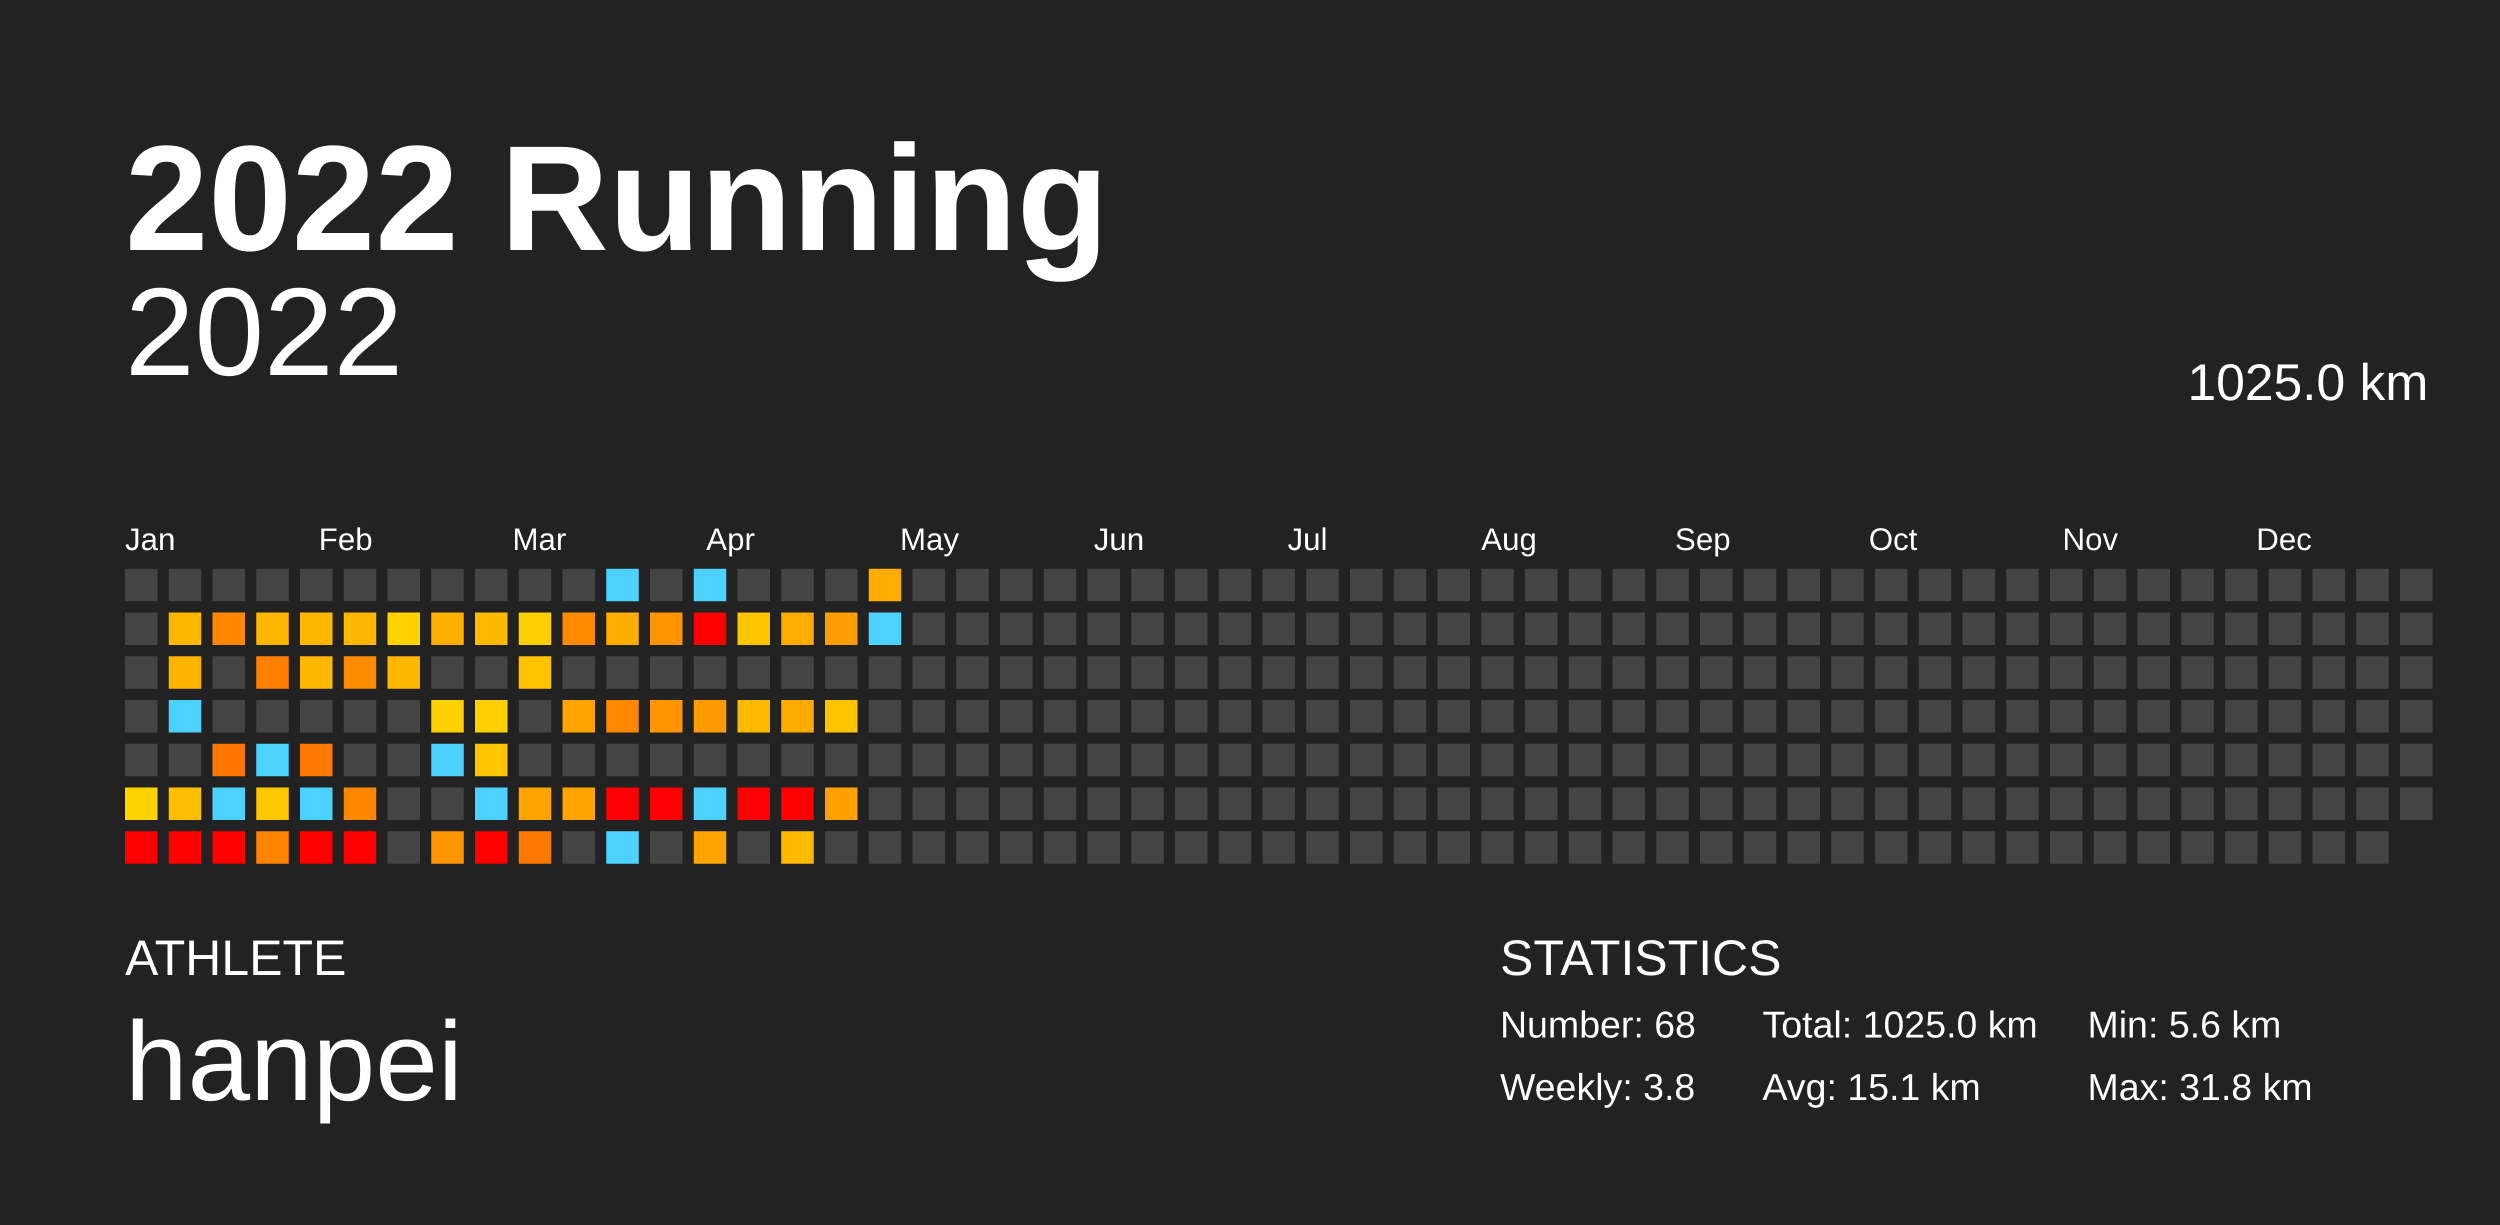
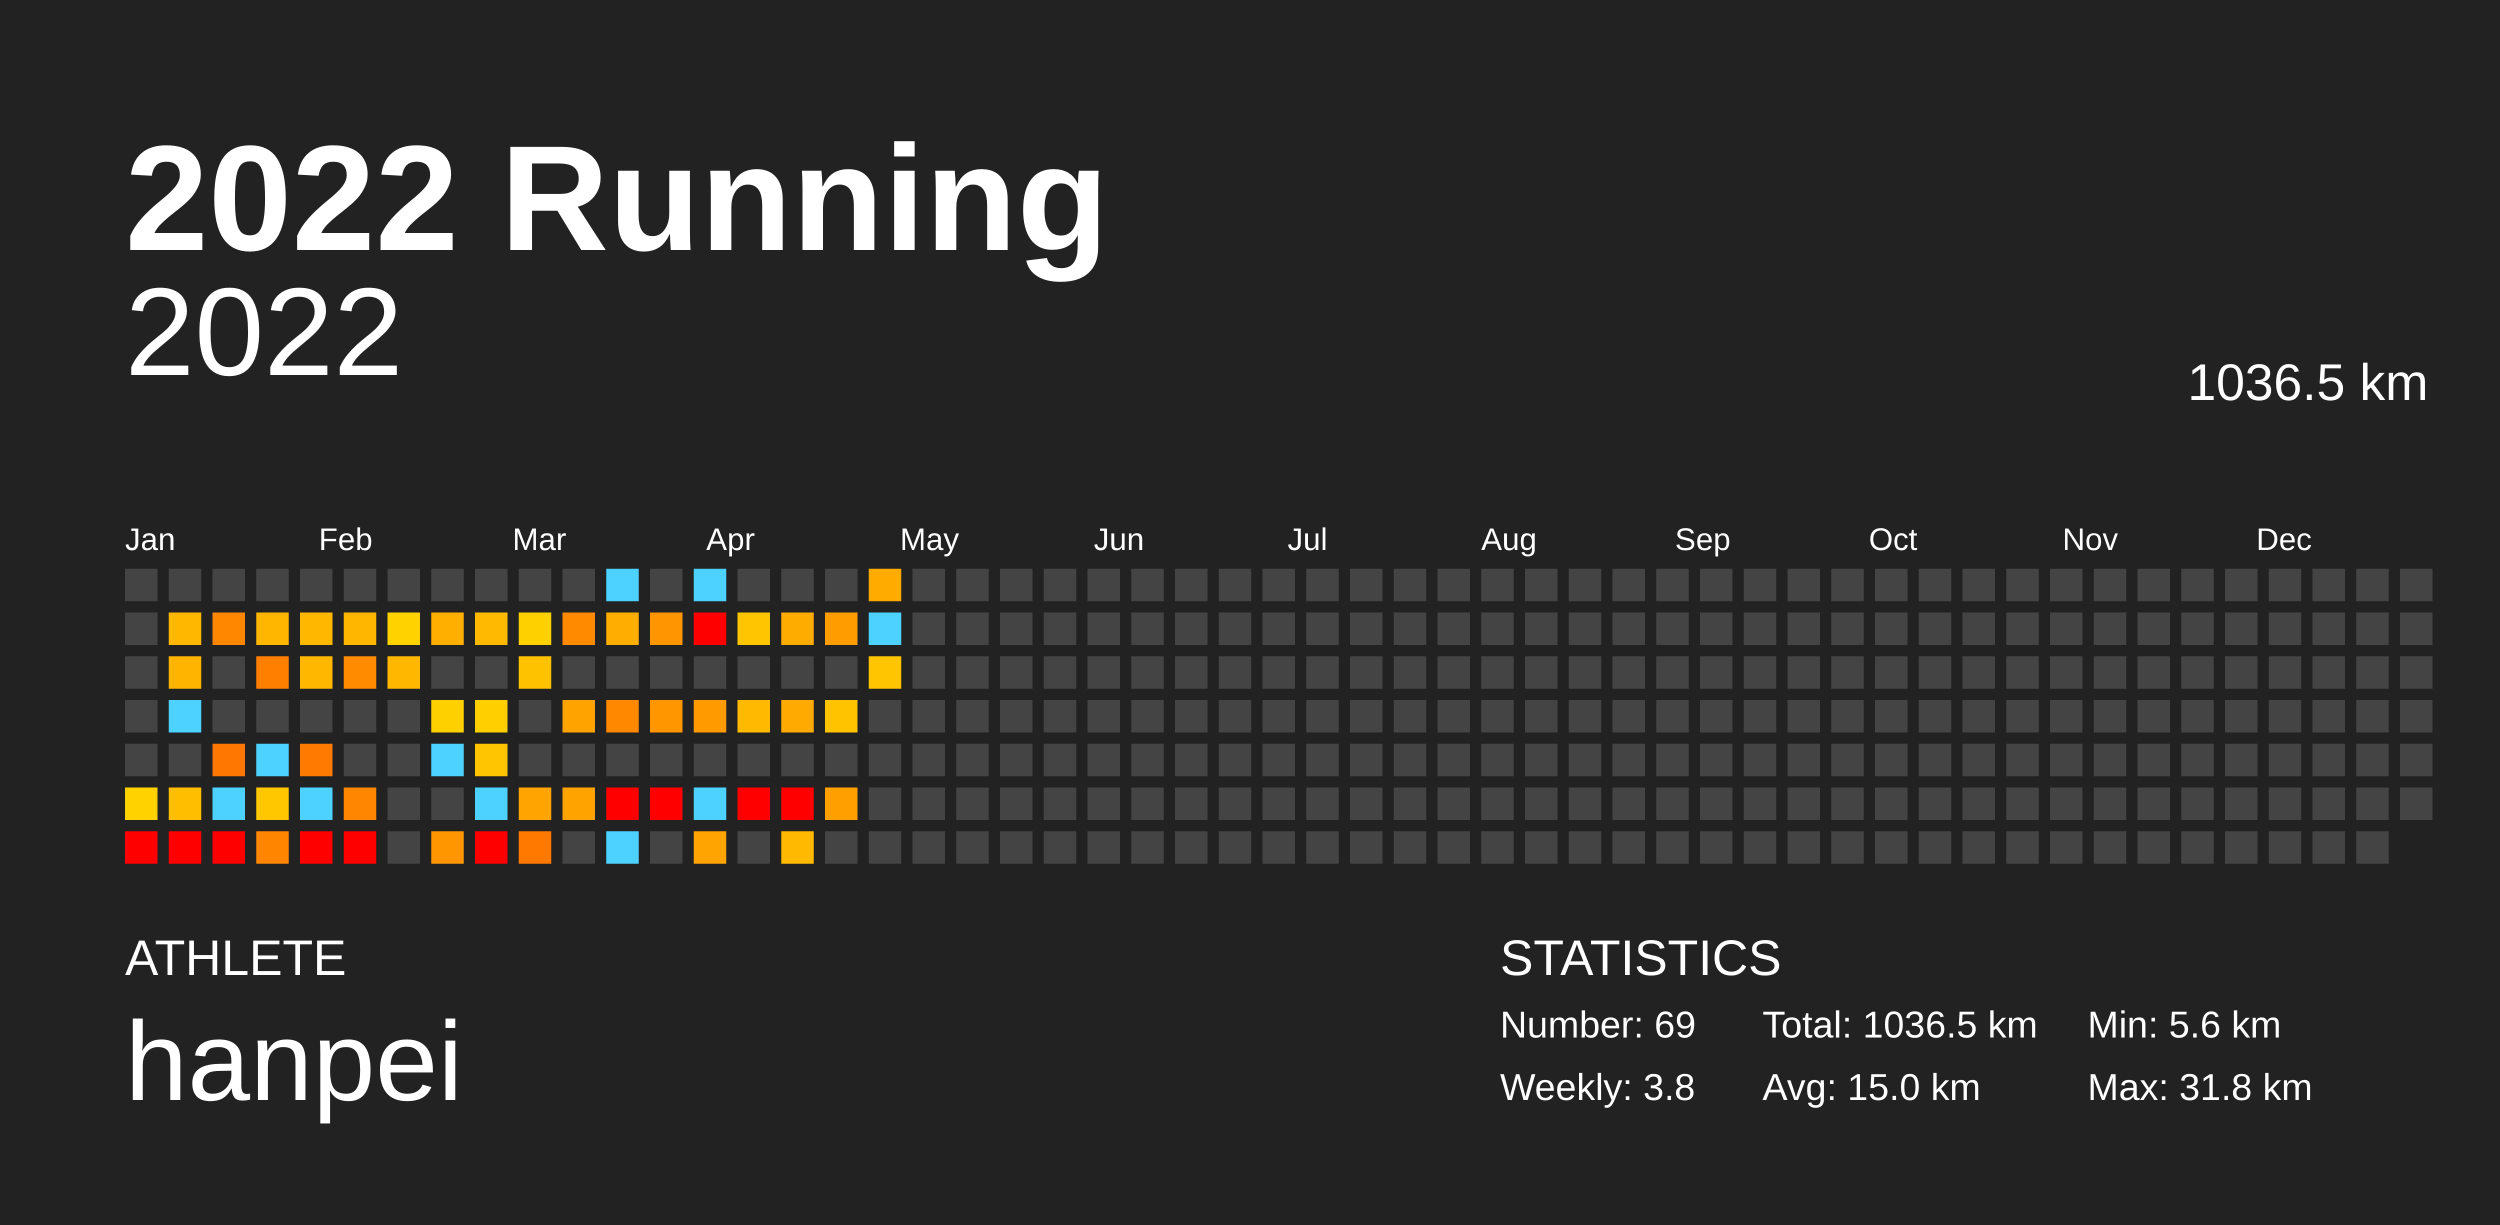
<svg xmlns="http://www.w3.org/2000/svg" baseProfile="full" height="98mm" version="1.1" viewBox="0,0,200,98" width="200mm">
  <defs />
  <rect fill="#222222" height="98" width="200" x="0" y="0" />
  <text fill="#FFFFFF" style="font-size:12px; font-family:Arial; font-weight:bold;" x="10" y="20">2022 Running</text>
  <text fill="#FFFFFF" style="font-size:4px; font-family:Arial" x="10" y="78">ATHLETE</text>
  <text fill="#FFFFFF" style="font-size:9px; font-family:Arial" x="10" y="88">hanpei</text>
  <text fill="#FFFFFF" style="font-size:4px; font-family:Arial" x="120" y="78">STATISTICS</text>
-   <text fill="#FFFFFF" style="font-size:3px; font-family:Arial" x="120" y="83">Number: 68</text>
+   <text fill="#FFFFFF" style="font-size:3px; font-family:Arial" x="120" y="83">Number: 69</text>
  <text fill="#FFFFFF" style="font-size:3px; font-family:Arial" x="120" y="88">Weekly: 3.8</text>
-   <text fill="#FFFFFF" style="font-size:3px; font-family:Arial" x="141" y="83">Total: 1025.0 km</text>
-   <text fill="#FFFFFF" style="font-size:3px; font-family:Arial" x="141" y="88">Avg: 15.1 km</text>
+   <text fill="#FFFFFF" style="font-size:3px; font-family:Arial" x="141" y="83">Total: 1036.5 km</text>
+   <text fill="#FFFFFF" style="font-size:3px; font-family:Arial" x="141" y="88">Avg: 15.0 km</text>
  <text fill="#FFFFFF" style="font-size:3px; font-family:Arial" x="167" y="83">Min: 5.6 km</text>
  <text fill="#FFFFFF" style="font-size:3px; font-family:Arial" x="167" y="88">Max: 31.8 km</text>
  <text alignment-baseline="hanging" fill="#FFFFFF" style="font-size:10.0px; font-family:Arial;" x="10" y="30">2022</text>
-   <text alignment-baseline="hanging" fill="#FFFFFF" style="font-size:4.125px; font-family:Arial;" x="175" y="32">1025.0 km</text>
+   <text alignment-baseline="hanging" fill="#FFFFFF" style="font-size:4.125px; font-family:Arial;" x="175" y="32">1036.5 km</text>
  <text fill="#FFFFFF" style="font-size:2.5px; font-family:Arial" x="10.0" y="44">Jan</text>
  <text fill="#FFFFFF" style="font-size:2.5px; font-family:Arial" x="25.5" y="44">Feb</text>
  <text fill="#FFFFFF" style="font-size:2.5px; font-family:Arial" x="41.0" y="44">Mar</text>
  <text fill="#FFFFFF" style="font-size:2.5px; font-family:Arial" x="56.5" y="44">Apr</text>
  <text fill="#FFFFFF" style="font-size:2.5px; font-family:Arial" x="72.0" y="44">May</text>
  <text fill="#FFFFFF" style="font-size:2.5px; font-family:Arial" x="87.5" y="44">Jun</text>
  <text fill="#FFFFFF" style="font-size:2.5px; font-family:Arial" x="103.0" y="44">Jul</text>
  <text fill="#FFFFFF" style="font-size:2.5px; font-family:Arial" x="118.5" y="44">Aug</text>
  <text fill="#FFFFFF" style="font-size:2.5px; font-family:Arial" x="134.0" y="44">Sep</text>
  <text fill="#FFFFFF" style="font-size:2.5px; font-family:Arial" x="149.5" y="44">Oct</text>
  <text fill="#FFFFFF" style="font-size:2.5px; font-family:Arial" x="165.0" y="44">Nov</text>
  <text fill="#FFFFFF" style="font-size:2.5px; font-family:Arial" x="180.5" y="44">Dec</text>
  <rect fill="#444444" height="2.6" width="2.6" x="10.0" y="45.5" />
  <rect fill="#444444" height="2.6" width="2.6" x="10.0" y="49.0" />
  <rect fill="#444444" height="2.6" width="2.6" x="10.0" y="52.5" />
  <rect fill="#444444" height="2.6" width="2.6" x="10.0" y="56.0" />
  <rect fill="#444444" height="2.6" width="2.6" x="10.0" y="59.5" />
  <rect fill="#ffd200" height="2.6" width="2.6" x="10.0" y="63.0" />
  <rect fill="red" height="2.6" width="2.6" x="10.0" y="66.5" />
  <rect fill="#444444" height="2.6" width="2.6" x="13.5" y="45.5" />
  <rect fill="#ffb700" height="2.6" width="2.6" x="13.5" y="49.0" />
  <rect fill="#ffb500" height="2.6" width="2.6" x="13.5" y="52.5" />
  <rect fill="#4dd2ff" height="2.6" width="2.6" x="13.5" y="56.0" />
  <rect fill="#444444" height="2.6" width="2.6" x="13.5" y="59.5" />
  <rect fill="#ffbe00" height="2.6" width="2.6" x="13.5" y="63.0" />
  <rect fill="red" height="2.6" width="2.6" x="13.5" y="66.5" />
  <rect fill="#444444" height="2.6" width="2.6" x="17.0" y="45.5" />
  <rect fill="#ff8700" height="2.6" width="2.6" x="17.0" y="49.0" />
  <rect fill="#444444" height="2.6" width="2.6" x="17.0" y="52.5" />
  <rect fill="#444444" height="2.6" width="2.6" x="17.0" y="56.0" />
  <rect fill="#ff7600" height="2.6" width="2.6" x="17.0" y="59.5" />
  <rect fill="#4dd2ff" height="2.6" width="2.6" x="17.0" y="63.0" />
  <rect fill="red" height="2.6" width="2.6" x="17.0" y="66.5" />
  <rect fill="#444444" height="2.6" width="2.6" x="20.5" y="45.5" />
  <rect fill="#ffb600" height="2.6" width="2.6" x="20.5" y="49.0" />
  <rect fill="#ff7f00" height="2.6" width="2.6" x="20.5" y="52.5" />
  <rect fill="#444444" height="2.6" width="2.6" x="20.5" y="56.0" />
  <rect fill="#4dd2ff" height="2.6" width="2.6" x="20.5" y="59.5" />
  <rect fill="#ffc700" height="2.6" width="2.6" x="20.5" y="63.0" />
  <rect fill="#ff8400" height="2.6" width="2.6" x="20.5" y="66.5" />
  <rect fill="#444444" height="2.6" width="2.6" x="24.0" y="45.5" />
  <rect fill="#ffb700" height="2.6" width="2.6" x="24.0" y="49.0" />
  <rect fill="#ffb700" height="2.6" width="2.6" x="24.0" y="52.5" />
  <rect fill="#444444" height="2.6" width="2.6" x="24.0" y="56.0" />
  <rect fill="#ff7a00" height="2.6" width="2.6" x="24.0" y="59.5" />
  <rect fill="#4dd2ff" height="2.6" width="2.6" x="24.0" y="63.0" />
  <rect fill="red" height="2.6" width="2.6" x="24.0" y="66.5" />
  <rect fill="#444444" height="2.6" width="2.6" x="27.5" y="45.5" />
  <rect fill="#ffb600" height="2.6" width="2.6" x="27.5" y="49.0" />
  <rect fill="#ff8c00" height="2.6" width="2.6" x="27.5" y="52.5" />
  <rect fill="#444444" height="2.6" width="2.6" x="27.5" y="56.0" />
  <rect fill="#444444" height="2.6" width="2.6" x="27.5" y="59.5" />
  <rect fill="#ff8600" height="2.6" width="2.6" x="27.5" y="63.0" />
  <rect fill="red" height="2.6" width="2.6" x="27.5" y="66.5" />
  <rect fill="#444444" height="2.6" width="2.6" x="31.0" y="45.5" />
  <rect fill="#ffd200" height="2.6" width="2.6" x="31.0" y="49.0" />
  <rect fill="#ffb700" height="2.6" width="2.6" x="31.0" y="52.5" />
  <rect fill="#444444" height="2.6" width="2.6" x="31.0" y="56.0" />
  <rect fill="#444444" height="2.6" width="2.6" x="31.0" y="59.5" />
  <rect fill="#444444" height="2.6" width="2.6" x="31.0" y="63.0" />
  <rect fill="#444444" height="2.6" width="2.6" x="31.0" y="66.5" />
  <rect fill="#444444" height="2.6" width="2.6" x="34.5" y="45.5" />
  <rect fill="#ffaf00" height="2.6" width="2.6" x="34.5" y="49.0" />
  <rect fill="#444444" height="2.6" width="2.6" x="34.5" y="52.5" />
  <rect fill="#ffd000" height="2.6" width="2.6" x="34.5" y="56.0" />
  <rect fill="#4dd2ff" height="2.6" width="2.6" x="34.5" y="59.5" />
  <rect fill="#444444" height="2.6" width="2.6" x="34.5" y="63.0" />
  <rect fill="#ff9600" height="2.6" width="2.6" x="34.5" y="66.5" />
  <rect fill="#444444" height="2.6" width="2.6" x="38.0" y="45.5" />
  <rect fill="#ffb900" height="2.6" width="2.6" x="38.0" y="49.0" />
  <rect fill="#444444" height="2.6" width="2.6" x="38.0" y="52.5" />
  <rect fill="#ffcf00" height="2.6" width="2.6" x="38.0" y="56.0" />
  <rect fill="#ffc600" height="2.6" width="2.6" x="38.0" y="59.5" />
  <rect fill="#4dd2ff" height="2.6" width="2.6" x="38.0" y="63.0" />
  <rect fill="red" height="2.6" width="2.6" x="38.0" y="66.5" />
  <rect fill="#444444" height="2.6" width="2.6" x="41.5" y="45.5" />
  <rect fill="#ffd000" height="2.6" width="2.6" x="41.5" y="49.0" />
  <rect fill="#ffc200" height="2.6" width="2.6" x="41.5" y="52.5" />
  <rect fill="#444444" height="2.6" width="2.6" x="41.5" y="56.0" />
  <rect fill="#444444" height="2.6" width="2.6" x="41.5" y="59.5" />
  <rect fill="#ffa400" height="2.6" width="2.6" x="41.5" y="63.0" />
  <rect fill="#ff7900" height="2.6" width="2.6" x="41.5" y="66.5" />
  <rect fill="#444444" height="2.6" width="2.6" x="45.0" y="45.5" />
  <rect fill="#ff8a00" height="2.6" width="2.6" x="45.0" y="49.0" />
  <rect fill="#444444" height="2.6" width="2.6" x="45.0" y="52.5" />
  <rect fill="#ffa300" height="2.6" width="2.6" x="45.0" y="56.0" />
  <rect fill="#444444" height="2.6" width="2.6" x="45.0" y="59.5" />
  <rect fill="#ffa300" height="2.6" width="2.6" x="45.0" y="63.0" />
  <rect fill="#444444" height="2.6" width="2.6" x="45.0" y="66.5" />
  <rect fill="#4dd2ff" height="2.6" width="2.6" x="48.5" y="45.5" />
  <rect fill="#ffae00" height="2.6" width="2.6" x="48.5" y="49.0" />
  <rect fill="#444444" height="2.6" width="2.6" x="48.5" y="52.5" />
  <rect fill="#ff8800" height="2.6" width="2.6" x="48.5" y="56.0" />
  <rect fill="#444444" height="2.6" width="2.6" x="48.5" y="59.5" />
  <rect fill="red" height="2.6" width="2.6" x="48.5" y="63.0" />
  <rect fill="#4dd2ff" height="2.6" width="2.6" x="48.5" y="66.5" />
  <rect fill="#444444" height="2.6" width="2.6" x="52.0" y="45.5" />
  <rect fill="#ff9500" height="2.6" width="2.6" x="52.0" y="49.0" />
  <rect fill="#444444" height="2.6" width="2.6" x="52.0" y="52.5" />
  <rect fill="#ff9600" height="2.6" width="2.6" x="52.0" y="56.0" />
  <rect fill="#444444" height="2.6" width="2.6" x="52.0" y="59.5" />
  <rect fill="red" height="2.6" width="2.6" x="52.0" y="63.0" />
  <rect fill="#444444" height="2.6" width="2.6" x="52.0" y="66.5" />
  <rect fill="#4dd2ff" height="2.6" width="2.6" x="55.5" y="45.5" />
  <rect fill="red" height="2.6" width="2.6" x="55.5" y="49.0" />
  <rect fill="#444444" height="2.6" width="2.6" x="55.5" y="52.5" />
  <rect fill="#ff9a00" height="2.6" width="2.6" x="55.5" y="56.0" />
  <rect fill="#444444" height="2.6" width="2.6" x="55.5" y="59.5" />
  <rect fill="#4dd2ff" height="2.6" width="2.6" x="55.5" y="63.0" />
  <rect fill="#ffa400" height="2.6" width="2.6" x="55.5" y="66.5" />
  <rect fill="#444444" height="2.6" width="2.6" x="59.0" y="45.5" />
  <rect fill="#ffc600" height="2.6" width="2.6" x="59.0" y="49.0" />
  <rect fill="#444444" height="2.6" width="2.6" x="59.0" y="52.5" />
  <rect fill="#ffba00" height="2.6" width="2.6" x="59.0" y="56.0" />
  <rect fill="#444444" height="2.6" width="2.6" x="59.0" y="59.5" />
  <rect fill="red" height="2.6" width="2.6" x="59.0" y="63.0" />
  <rect fill="#444444" height="2.6" width="2.6" x="59.0" y="66.5" />
  <rect fill="#444444" height="2.6" width="2.6" x="62.5" y="45.5" />
  <rect fill="#ffac00" height="2.6" width="2.6" x="62.5" y="49.0" />
  <rect fill="#444444" height="2.6" width="2.6" x="62.5" y="52.5" />
  <rect fill="#ffaa00" height="2.6" width="2.6" x="62.5" y="56.0" />
  <rect fill="#444444" height="2.6" width="2.6" x="62.5" y="59.5" />
  <rect fill="red" height="2.6" width="2.6" x="62.5" y="63.0" />
  <rect fill="#ffba00" height="2.6" width="2.6" x="62.5" y="66.5" />
  <rect fill="#444444" height="2.6" width="2.6" x="66.0" y="45.5" />
  <rect fill="#ff9c00" height="2.6" width="2.6" x="66.0" y="49.0" />
  <rect fill="#444444" height="2.6" width="2.6" x="66.0" y="52.5" />
  <rect fill="#ffc300" height="2.6" width="2.6" x="66.0" y="56.0" />
  <rect fill="#444444" height="2.6" width="2.6" x="66.0" y="59.5" />
  <rect fill="#ffa000" height="2.6" width="2.6" x="66.0" y="63.0" />
  <rect fill="#444444" height="2.6" width="2.6" x="66.0" y="66.5" />
  <rect fill="#ffab00" height="2.6" width="2.6" x="69.5" y="45.5" />
  <rect fill="#4dd2ff" height="2.6" width="2.6" x="69.5" y="49.0" />
-   <rect fill="#444444" height="2.6" width="2.6" x="69.5" y="52.5" />
+   <rect fill="#ffc500" height="2.6" width="2.6" x="69.5" y="52.5" />
  <rect fill="#444444" height="2.6" width="2.6" x="69.5" y="56.0" />
  <rect fill="#444444" height="2.6" width="2.6" x="69.5" y="59.5" />
  <rect fill="#444444" height="2.6" width="2.6" x="69.5" y="63.0" />
  <rect fill="#444444" height="2.6" width="2.6" x="69.5" y="66.5" />
  <rect fill="#444444" height="2.6" width="2.6" x="73.0" y="45.5" />
  <rect fill="#444444" height="2.6" width="2.6" x="73.0" y="49.0" />
  <rect fill="#444444" height="2.6" width="2.6" x="73.0" y="52.5" />
  <rect fill="#444444" height="2.6" width="2.6" x="73.0" y="56.0" />
  <rect fill="#444444" height="2.6" width="2.6" x="73.0" y="59.5" />
  <rect fill="#444444" height="2.6" width="2.6" x="73.0" y="63.0" />
  <rect fill="#444444" height="2.6" width="2.6" x="73.0" y="66.5" />
  <rect fill="#444444" height="2.6" width="2.6" x="76.5" y="45.5" />
  <rect fill="#444444" height="2.6" width="2.6" x="76.5" y="49.0" />
  <rect fill="#444444" height="2.6" width="2.6" x="76.5" y="52.5" />
  <rect fill="#444444" height="2.6" width="2.6" x="76.5" y="56.0" />
  <rect fill="#444444" height="2.6" width="2.6" x="76.5" y="59.5" />
  <rect fill="#444444" height="2.6" width="2.6" x="76.5" y="63.0" />
  <rect fill="#444444" height="2.6" width="2.6" x="76.5" y="66.5" />
  <rect fill="#444444" height="2.6" width="2.6" x="80.0" y="45.5" />
  <rect fill="#444444" height="2.6" width="2.6" x="80.0" y="49.0" />
  <rect fill="#444444" height="2.6" width="2.6" x="80.0" y="52.5" />
  <rect fill="#444444" height="2.6" width="2.6" x="80.0" y="56.0" />
  <rect fill="#444444" height="2.6" width="2.6" x="80.0" y="59.5" />
  <rect fill="#444444" height="2.6" width="2.6" x="80.0" y="63.0" />
  <rect fill="#444444" height="2.6" width="2.6" x="80.0" y="66.5" />
  <rect fill="#444444" height="2.6" width="2.6" x="83.5" y="45.5" />
  <rect fill="#444444" height="2.6" width="2.6" x="83.5" y="49.0" />
  <rect fill="#444444" height="2.6" width="2.6" x="83.5" y="52.5" />
  <rect fill="#444444" height="2.6" width="2.6" x="83.5" y="56.0" />
  <rect fill="#444444" height="2.6" width="2.6" x="83.5" y="59.5" />
  <rect fill="#444444" height="2.6" width="2.6" x="83.5" y="63.0" />
  <rect fill="#444444" height="2.6" width="2.6" x="83.5" y="66.5" />
  <rect fill="#444444" height="2.6" width="2.6" x="87.0" y="45.5" />
  <rect fill="#444444" height="2.6" width="2.6" x="87.0" y="49.0" />
  <rect fill="#444444" height="2.6" width="2.6" x="87.0" y="52.5" />
  <rect fill="#444444" height="2.6" width="2.6" x="87.0" y="56.0" />
  <rect fill="#444444" height="2.6" width="2.6" x="87.0" y="59.5" />
  <rect fill="#444444" height="2.6" width="2.6" x="87.0" y="63.0" />
  <rect fill="#444444" height="2.6" width="2.6" x="87.0" y="66.5" />
  <rect fill="#444444" height="2.6" width="2.6" x="90.5" y="45.5" />
  <rect fill="#444444" height="2.6" width="2.6" x="90.5" y="49.0" />
  <rect fill="#444444" height="2.6" width="2.6" x="90.5" y="52.5" />
  <rect fill="#444444" height="2.6" width="2.6" x="90.5" y="56.0" />
  <rect fill="#444444" height="2.6" width="2.6" x="90.5" y="59.5" />
  <rect fill="#444444" height="2.6" width="2.6" x="90.5" y="63.0" />
  <rect fill="#444444" height="2.6" width="2.6" x="90.5" y="66.5" />
  <rect fill="#444444" height="2.6" width="2.6" x="94.0" y="45.5" />
  <rect fill="#444444" height="2.6" width="2.6" x="94.0" y="49.0" />
  <rect fill="#444444" height="2.6" width="2.6" x="94.0" y="52.5" />
  <rect fill="#444444" height="2.6" width="2.6" x="94.0" y="56.0" />
  <rect fill="#444444" height="2.6" width="2.6" x="94.0" y="59.5" />
  <rect fill="#444444" height="2.6" width="2.6" x="94.0" y="63.0" />
  <rect fill="#444444" height="2.6" width="2.6" x="94.0" y="66.5" />
  <rect fill="#444444" height="2.6" width="2.6" x="97.5" y="45.5" />
  <rect fill="#444444" height="2.6" width="2.6" x="97.5" y="49.0" />
  <rect fill="#444444" height="2.6" width="2.6" x="97.5" y="52.5" />
  <rect fill="#444444" height="2.6" width="2.6" x="97.5" y="56.0" />
  <rect fill="#444444" height="2.6" width="2.6" x="97.5" y="59.5" />
  <rect fill="#444444" height="2.6" width="2.6" x="97.5" y="63.0" />
  <rect fill="#444444" height="2.6" width="2.6" x="97.5" y="66.5" />
  <rect fill="#444444" height="2.6" width="2.6" x="101.0" y="45.5" />
  <rect fill="#444444" height="2.6" width="2.6" x="101.0" y="49.0" />
  <rect fill="#444444" height="2.6" width="2.6" x="101.0" y="52.5" />
  <rect fill="#444444" height="2.6" width="2.6" x="101.0" y="56.0" />
  <rect fill="#444444" height="2.6" width="2.6" x="101.0" y="59.5" />
  <rect fill="#444444" height="2.6" width="2.6" x="101.0" y="63.0" />
  <rect fill="#444444" height="2.6" width="2.6" x="101.0" y="66.5" />
  <rect fill="#444444" height="2.6" width="2.6" x="104.5" y="45.5" />
  <rect fill="#444444" height="2.6" width="2.6" x="104.5" y="49.0" />
  <rect fill="#444444" height="2.6" width="2.6" x="104.5" y="52.5" />
  <rect fill="#444444" height="2.6" width="2.6" x="104.5" y="56.0" />
  <rect fill="#444444" height="2.6" width="2.6" x="104.5" y="59.5" />
  <rect fill="#444444" height="2.6" width="2.6" x="104.5" y="63.0" />
  <rect fill="#444444" height="2.6" width="2.6" x="104.5" y="66.5" />
  <rect fill="#444444" height="2.6" width="2.6" x="108.0" y="45.5" />
  <rect fill="#444444" height="2.6" width="2.6" x="108.0" y="49.0" />
  <rect fill="#444444" height="2.6" width="2.6" x="108.0" y="52.5" />
  <rect fill="#444444" height="2.6" width="2.6" x="108.0" y="56.0" />
  <rect fill="#444444" height="2.6" width="2.6" x="108.0" y="59.5" />
  <rect fill="#444444" height="2.6" width="2.6" x="108.0" y="63.0" />
  <rect fill="#444444" height="2.6" width="2.6" x="108.0" y="66.5" />
  <rect fill="#444444" height="2.6" width="2.6" x="111.5" y="45.5" />
  <rect fill="#444444" height="2.6" width="2.6" x="111.5" y="49.0" />
  <rect fill="#444444" height="2.6" width="2.6" x="111.5" y="52.5" />
  <rect fill="#444444" height="2.6" width="2.6" x="111.5" y="56.0" />
  <rect fill="#444444" height="2.6" width="2.6" x="111.5" y="59.5" />
  <rect fill="#444444" height="2.6" width="2.6" x="111.5" y="63.0" />
  <rect fill="#444444" height="2.6" width="2.6" x="111.5" y="66.5" />
  <rect fill="#444444" height="2.6" width="2.6" x="115.0" y="45.5" />
  <rect fill="#444444" height="2.6" width="2.6" x="115.0" y="49.0" />
  <rect fill="#444444" height="2.6" width="2.6" x="115.0" y="52.5" />
  <rect fill="#444444" height="2.6" width="2.6" x="115.0" y="56.0" />
  <rect fill="#444444" height="2.6" width="2.6" x="115.0" y="59.5" />
  <rect fill="#444444" height="2.6" width="2.6" x="115.0" y="63.0" />
  <rect fill="#444444" height="2.6" width="2.6" x="115.0" y="66.5" />
  <rect fill="#444444" height="2.6" width="2.6" x="118.5" y="45.5" />
  <rect fill="#444444" height="2.6" width="2.6" x="118.5" y="49.0" />
  <rect fill="#444444" height="2.6" width="2.6" x="118.5" y="52.5" />
  <rect fill="#444444" height="2.6" width="2.6" x="118.5" y="56.0" />
  <rect fill="#444444" height="2.6" width="2.6" x="118.5" y="59.5" />
  <rect fill="#444444" height="2.6" width="2.6" x="118.5" y="63.0" />
  <rect fill="#444444" height="2.6" width="2.6" x="118.5" y="66.5" />
  <rect fill="#444444" height="2.6" width="2.6" x="122.0" y="45.5" />
  <rect fill="#444444" height="2.6" width="2.6" x="122.0" y="49.0" />
  <rect fill="#444444" height="2.6" width="2.6" x="122.0" y="52.5" />
  <rect fill="#444444" height="2.6" width="2.6" x="122.0" y="56.0" />
  <rect fill="#444444" height="2.6" width="2.6" x="122.0" y="59.5" />
  <rect fill="#444444" height="2.6" width="2.6" x="122.0" y="63.0" />
  <rect fill="#444444" height="2.6" width="2.6" x="122.0" y="66.5" />
  <rect fill="#444444" height="2.6" width="2.6" x="125.5" y="45.5" />
  <rect fill="#444444" height="2.6" width="2.6" x="125.5" y="49.0" />
  <rect fill="#444444" height="2.6" width="2.6" x="125.5" y="52.5" />
  <rect fill="#444444" height="2.6" width="2.6" x="125.5" y="56.0" />
  <rect fill="#444444" height="2.6" width="2.6" x="125.5" y="59.5" />
  <rect fill="#444444" height="2.6" width="2.6" x="125.5" y="63.0" />
  <rect fill="#444444" height="2.6" width="2.6" x="125.5" y="66.5" />
  <rect fill="#444444" height="2.6" width="2.6" x="129.0" y="45.5" />
  <rect fill="#444444" height="2.6" width="2.6" x="129.0" y="49.0" />
  <rect fill="#444444" height="2.6" width="2.6" x="129.0" y="52.5" />
  <rect fill="#444444" height="2.6" width="2.6" x="129.0" y="56.0" />
  <rect fill="#444444" height="2.6" width="2.6" x="129.0" y="59.5" />
  <rect fill="#444444" height="2.6" width="2.6" x="129.0" y="63.0" />
  <rect fill="#444444" height="2.6" width="2.6" x="129.0" y="66.5" />
  <rect fill="#444444" height="2.6" width="2.6" x="132.5" y="45.5" />
  <rect fill="#444444" height="2.6" width="2.6" x="132.5" y="49.0" />
  <rect fill="#444444" height="2.6" width="2.6" x="132.5" y="52.5" />
  <rect fill="#444444" height="2.6" width="2.6" x="132.5" y="56.0" />
  <rect fill="#444444" height="2.6" width="2.6" x="132.5" y="59.5" />
  <rect fill="#444444" height="2.6" width="2.6" x="132.5" y="63.0" />
  <rect fill="#444444" height="2.6" width="2.6" x="132.5" y="66.5" />
  <rect fill="#444444" height="2.6" width="2.6" x="136.0" y="45.5" />
  <rect fill="#444444" height="2.6" width="2.6" x="136.0" y="49.0" />
  <rect fill="#444444" height="2.6" width="2.6" x="136.0" y="52.5" />
  <rect fill="#444444" height="2.6" width="2.6" x="136.0" y="56.0" />
  <rect fill="#444444" height="2.6" width="2.6" x="136.0" y="59.5" />
  <rect fill="#444444" height="2.6" width="2.6" x="136.0" y="63.0" />
  <rect fill="#444444" height="2.6" width="2.6" x="136.0" y="66.5" />
  <rect fill="#444444" height="2.6" width="2.6" x="139.5" y="45.5" />
  <rect fill="#444444" height="2.6" width="2.6" x="139.5" y="49.0" />
  <rect fill="#444444" height="2.6" width="2.6" x="139.5" y="52.5" />
  <rect fill="#444444" height="2.6" width="2.6" x="139.5" y="56.0" />
  <rect fill="#444444" height="2.6" width="2.6" x="139.5" y="59.5" />
  <rect fill="#444444" height="2.6" width="2.6" x="139.5" y="63.0" />
  <rect fill="#444444" height="2.6" width="2.6" x="139.5" y="66.5" />
  <rect fill="#444444" height="2.6" width="2.6" x="143.0" y="45.5" />
  <rect fill="#444444" height="2.6" width="2.6" x="143.0" y="49.0" />
  <rect fill="#444444" height="2.6" width="2.6" x="143.0" y="52.5" />
  <rect fill="#444444" height="2.6" width="2.6" x="143.0" y="56.0" />
  <rect fill="#444444" height="2.6" width="2.6" x="143.0" y="59.5" />
  <rect fill="#444444" height="2.6" width="2.6" x="143.0" y="63.0" />
  <rect fill="#444444" height="2.6" width="2.6" x="143.0" y="66.5" />
  <rect fill="#444444" height="2.6" width="2.6" x="146.5" y="45.5" />
  <rect fill="#444444" height="2.6" width="2.6" x="146.5" y="49.0" />
  <rect fill="#444444" height="2.6" width="2.6" x="146.5" y="52.5" />
  <rect fill="#444444" height="2.6" width="2.6" x="146.5" y="56.0" />
  <rect fill="#444444" height="2.6" width="2.6" x="146.5" y="59.5" />
  <rect fill="#444444" height="2.6" width="2.6" x="146.5" y="63.0" />
  <rect fill="#444444" height="2.6" width="2.6" x="146.5" y="66.5" />
  <rect fill="#444444" height="2.6" width="2.6" x="150.0" y="45.5" />
  <rect fill="#444444" height="2.6" width="2.6" x="150.0" y="49.0" />
  <rect fill="#444444" height="2.6" width="2.6" x="150.0" y="52.5" />
  <rect fill="#444444" height="2.6" width="2.6" x="150.0" y="56.0" />
  <rect fill="#444444" height="2.6" width="2.6" x="150.0" y="59.5" />
  <rect fill="#444444" height="2.6" width="2.6" x="150.0" y="63.0" />
  <rect fill="#444444" height="2.6" width="2.6" x="150.0" y="66.5" />
  <rect fill="#444444" height="2.6" width="2.6" x="153.5" y="45.5" />
  <rect fill="#444444" height="2.6" width="2.6" x="153.5" y="49.0" />
  <rect fill="#444444" height="2.6" width="2.6" x="153.5" y="52.5" />
  <rect fill="#444444" height="2.6" width="2.6" x="153.5" y="56.0" />
  <rect fill="#444444" height="2.6" width="2.6" x="153.5" y="59.5" />
  <rect fill="#444444" height="2.6" width="2.6" x="153.5" y="63.0" />
  <rect fill="#444444" height="2.6" width="2.6" x="153.5" y="66.5" />
  <rect fill="#444444" height="2.6" width="2.6" x="157.0" y="45.5" />
  <rect fill="#444444" height="2.6" width="2.6" x="157.0" y="49.0" />
  <rect fill="#444444" height="2.6" width="2.6" x="157.0" y="52.5" />
  <rect fill="#444444" height="2.6" width="2.6" x="157.0" y="56.0" />
  <rect fill="#444444" height="2.6" width="2.6" x="157.0" y="59.5" />
  <rect fill="#444444" height="2.6" width="2.6" x="157.0" y="63.0" />
  <rect fill="#444444" height="2.6" width="2.6" x="157.0" y="66.5" />
  <rect fill="#444444" height="2.6" width="2.6" x="160.5" y="45.5" />
  <rect fill="#444444" height="2.6" width="2.6" x="160.5" y="49.0" />
  <rect fill="#444444" height="2.6" width="2.6" x="160.5" y="52.5" />
  <rect fill="#444444" height="2.6" width="2.6" x="160.5" y="56.0" />
  <rect fill="#444444" height="2.6" width="2.6" x="160.5" y="59.5" />
  <rect fill="#444444" height="2.6" width="2.6" x="160.5" y="63.0" />
  <rect fill="#444444" height="2.6" width="2.6" x="160.5" y="66.5" />
  <rect fill="#444444" height="2.6" width="2.6" x="164.0" y="45.5" />
  <rect fill="#444444" height="2.6" width="2.6" x="164.0" y="49.0" />
  <rect fill="#444444" height="2.6" width="2.6" x="164.0" y="52.5" />
  <rect fill="#444444" height="2.6" width="2.6" x="164.0" y="56.0" />
  <rect fill="#444444" height="2.6" width="2.6" x="164.0" y="59.5" />
  <rect fill="#444444" height="2.6" width="2.6" x="164.0" y="63.0" />
  <rect fill="#444444" height="2.6" width="2.6" x="164.0" y="66.5" />
  <rect fill="#444444" height="2.6" width="2.6" x="167.5" y="45.5" />
  <rect fill="#444444" height="2.6" width="2.6" x="167.5" y="49.0" />
  <rect fill="#444444" height="2.6" width="2.6" x="167.5" y="52.5" />
  <rect fill="#444444" height="2.6" width="2.6" x="167.5" y="56.0" />
  <rect fill="#444444" height="2.6" width="2.6" x="167.5" y="59.5" />
  <rect fill="#444444" height="2.6" width="2.6" x="167.5" y="63.0" />
  <rect fill="#444444" height="2.6" width="2.6" x="167.5" y="66.5" />
  <rect fill="#444444" height="2.6" width="2.6" x="171.0" y="45.5" />
  <rect fill="#444444" height="2.6" width="2.6" x="171.0" y="49.0" />
  <rect fill="#444444" height="2.6" width="2.6" x="171.0" y="52.5" />
  <rect fill="#444444" height="2.6" width="2.6" x="171.0" y="56.0" />
  <rect fill="#444444" height="2.6" width="2.6" x="171.0" y="59.5" />
  <rect fill="#444444" height="2.6" width="2.6" x="171.0" y="63.0" />
  <rect fill="#444444" height="2.6" width="2.6" x="171.0" y="66.5" />
  <rect fill="#444444" height="2.6" width="2.6" x="174.5" y="45.5" />
  <rect fill="#444444" height="2.6" width="2.6" x="174.5" y="49.0" />
  <rect fill="#444444" height="2.6" width="2.6" x="174.5" y="52.5" />
  <rect fill="#444444" height="2.6" width="2.6" x="174.5" y="56.0" />
  <rect fill="#444444" height="2.6" width="2.6" x="174.5" y="59.5" />
  <rect fill="#444444" height="2.6" width="2.6" x="174.5" y="63.0" />
  <rect fill="#444444" height="2.6" width="2.6" x="174.5" y="66.5" />
  <rect fill="#444444" height="2.6" width="2.6" x="178.0" y="45.5" />
  <rect fill="#444444" height="2.6" width="2.6" x="178.0" y="49.0" />
  <rect fill="#444444" height="2.6" width="2.6" x="178.0" y="52.5" />
  <rect fill="#444444" height="2.6" width="2.6" x="178.0" y="56.0" />
  <rect fill="#444444" height="2.6" width="2.6" x="178.0" y="59.5" />
  <rect fill="#444444" height="2.6" width="2.6" x="178.0" y="63.0" />
  <rect fill="#444444" height="2.6" width="2.6" x="178.0" y="66.5" />
  <rect fill="#444444" height="2.6" width="2.6" x="181.5" y="45.5" />
  <rect fill="#444444" height="2.6" width="2.6" x="181.5" y="49.0" />
  <rect fill="#444444" height="2.6" width="2.6" x="181.5" y="52.5" />
  <rect fill="#444444" height="2.6" width="2.6" x="181.5" y="56.0" />
  <rect fill="#444444" height="2.6" width="2.6" x="181.5" y="59.5" />
  <rect fill="#444444" height="2.6" width="2.6" x="181.5" y="63.0" />
  <rect fill="#444444" height="2.6" width="2.6" x="181.5" y="66.5" />
  <rect fill="#444444" height="2.6" width="2.6" x="185.0" y="45.5" />
  <rect fill="#444444" height="2.6" width="2.6" x="185.0" y="49.0" />
  <rect fill="#444444" height="2.6" width="2.6" x="185.0" y="52.5" />
  <rect fill="#444444" height="2.6" width="2.6" x="185.0" y="56.0" />
  <rect fill="#444444" height="2.6" width="2.6" x="185.0" y="59.5" />
  <rect fill="#444444" height="2.6" width="2.6" x="185.0" y="63.0" />
  <rect fill="#444444" height="2.6" width="2.6" x="185.0" y="66.5" />
  <rect fill="#444444" height="2.6" width="2.6" x="188.5" y="45.5" />
  <rect fill="#444444" height="2.6" width="2.6" x="188.5" y="49.0" />
  <rect fill="#444444" height="2.6" width="2.6" x="188.5" y="52.5" />
  <rect fill="#444444" height="2.6" width="2.6" x="188.5" y="56.0" />
  <rect fill="#444444" height="2.6" width="2.6" x="188.5" y="59.5" />
  <rect fill="#444444" height="2.6" width="2.6" x="188.5" y="63.0" />
  <rect fill="#444444" height="2.6" width="2.6" x="188.5" y="66.5" />
  <rect fill="#444444" height="2.6" width="2.6" x="192.0" y="45.5" />
  <rect fill="#444444" height="2.6" width="2.6" x="192.0" y="49.0" />
  <rect fill="#444444" height="2.6" width="2.6" x="192.0" y="52.5" />
  <rect fill="#444444" height="2.6" width="2.6" x="192.0" y="56.0" />
  <rect fill="#444444" height="2.6" width="2.6" x="192.0" y="59.5" />
  <rect fill="#444444" height="2.6" width="2.6" x="192.0" y="63.0" />
</svg>
